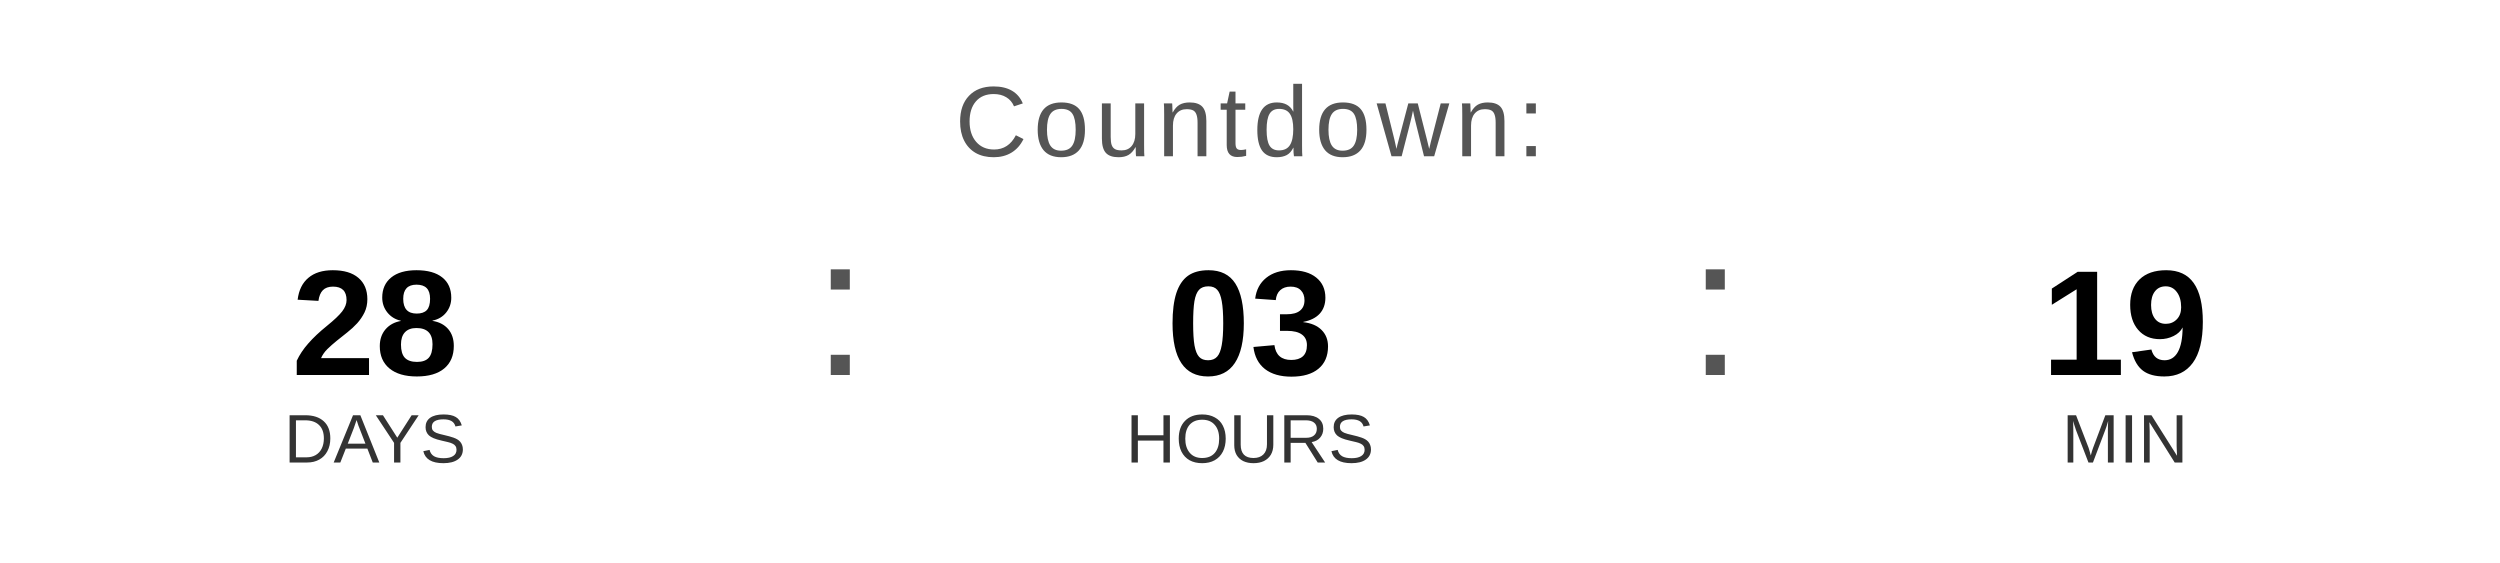
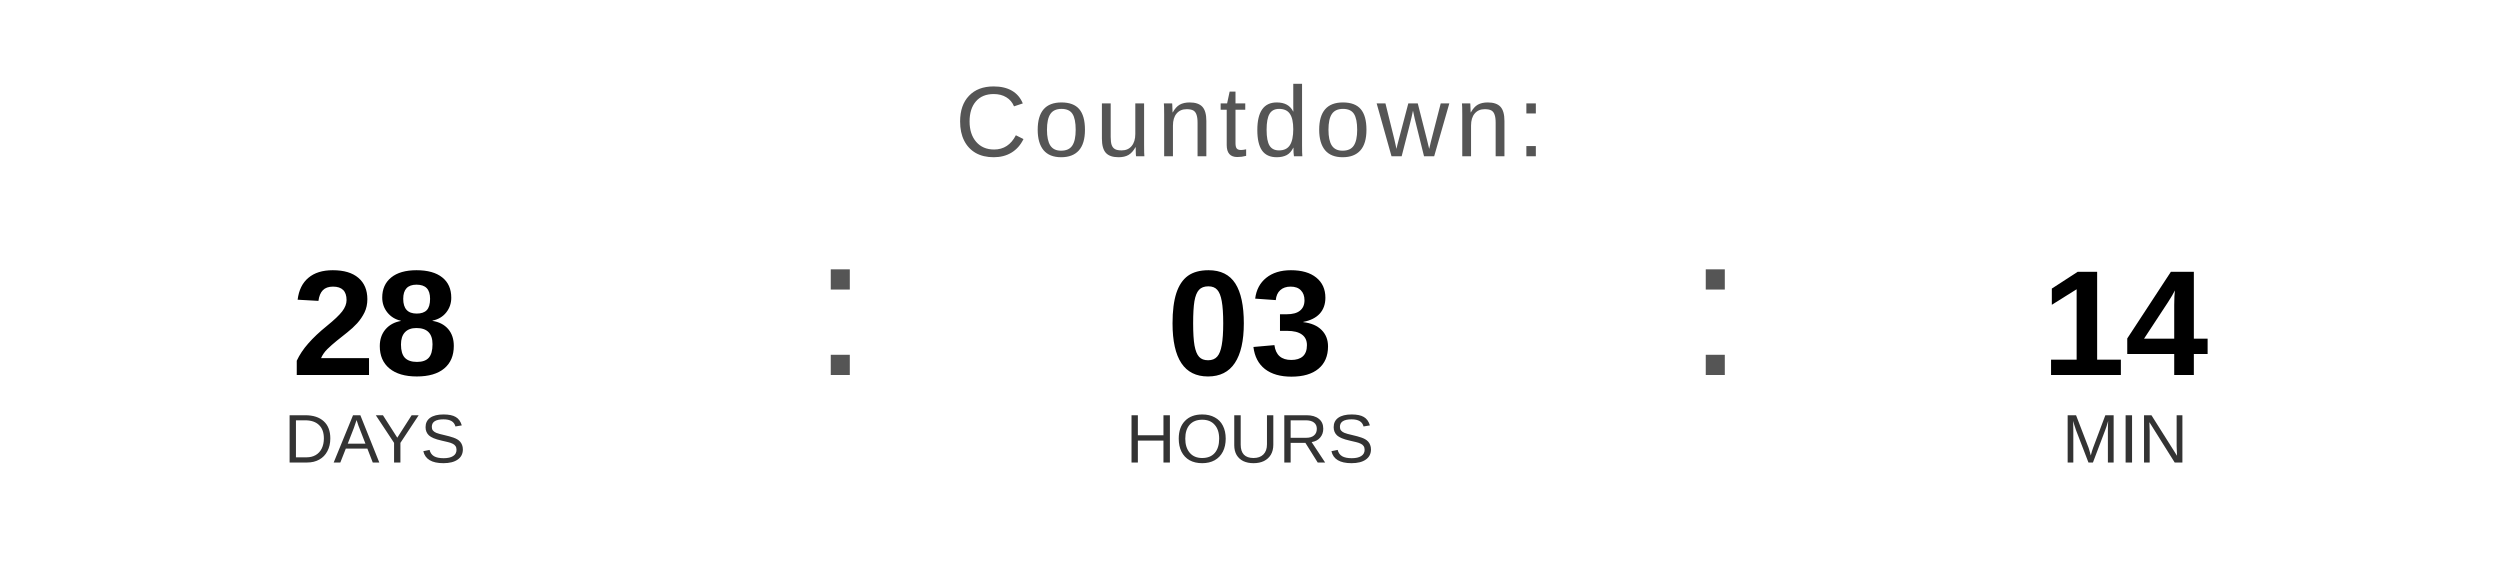
<svg xmlns="http://www.w3.org/2000/svg" width="400" height="90" viewBox="0 0 400 90">
  <text x="200" y="25" font-family="Arial, Helvetica, sans-serif" font-size="16" fill="#555555" text-anchor="middle" letter-spacing="1">
    Countdown:
  </text>
  <text x="60" y="60" font-family="Arial, Helvetica, sans-serif" font-size="24" font-weight="bold" fill="#000000" text-anchor="middle">28</text>
  <text x="60" y="74" font-family="Arial, Helvetica, sans-serif" font-size="11" fill="#333333" text-anchor="middle">DAYS</text>
  <text x="130" y="60" font-family="Arial, sans-serif" font-size="32" fill="#555555">:</text>
  <text x="200" y="60" font-family="Arial, Helvetica, sans-serif" font-size="24" font-weight="bold" fill="#000000" text-anchor="middle">03</text>
  <text x="200" y="74" font-family="Arial, Helvetica, sans-serif" font-size="11" fill="#333333" text-anchor="middle">HOURS</text>
  <text x="270" y="60" font-family="Arial, sans-serif" font-size="32" fill="#555555">:</text>
-   <text x="340" y="60" font-family="Arial, Helvetica, sans-serif" font-size="24" font-weight="bold" fill="#000000" text-anchor="middle">19</text>
+   <text x="340" y="60" font-family="Arial, Helvetica, sans-serif" font-size="24" font-weight="bold" fill="#000000" text-anchor="middle">14</text>
  <text x="340" y="74" font-family="Arial, Helvetica, sans-serif" font-size="11" fill="#333333" text-anchor="middle">MIN</text>
</svg>
